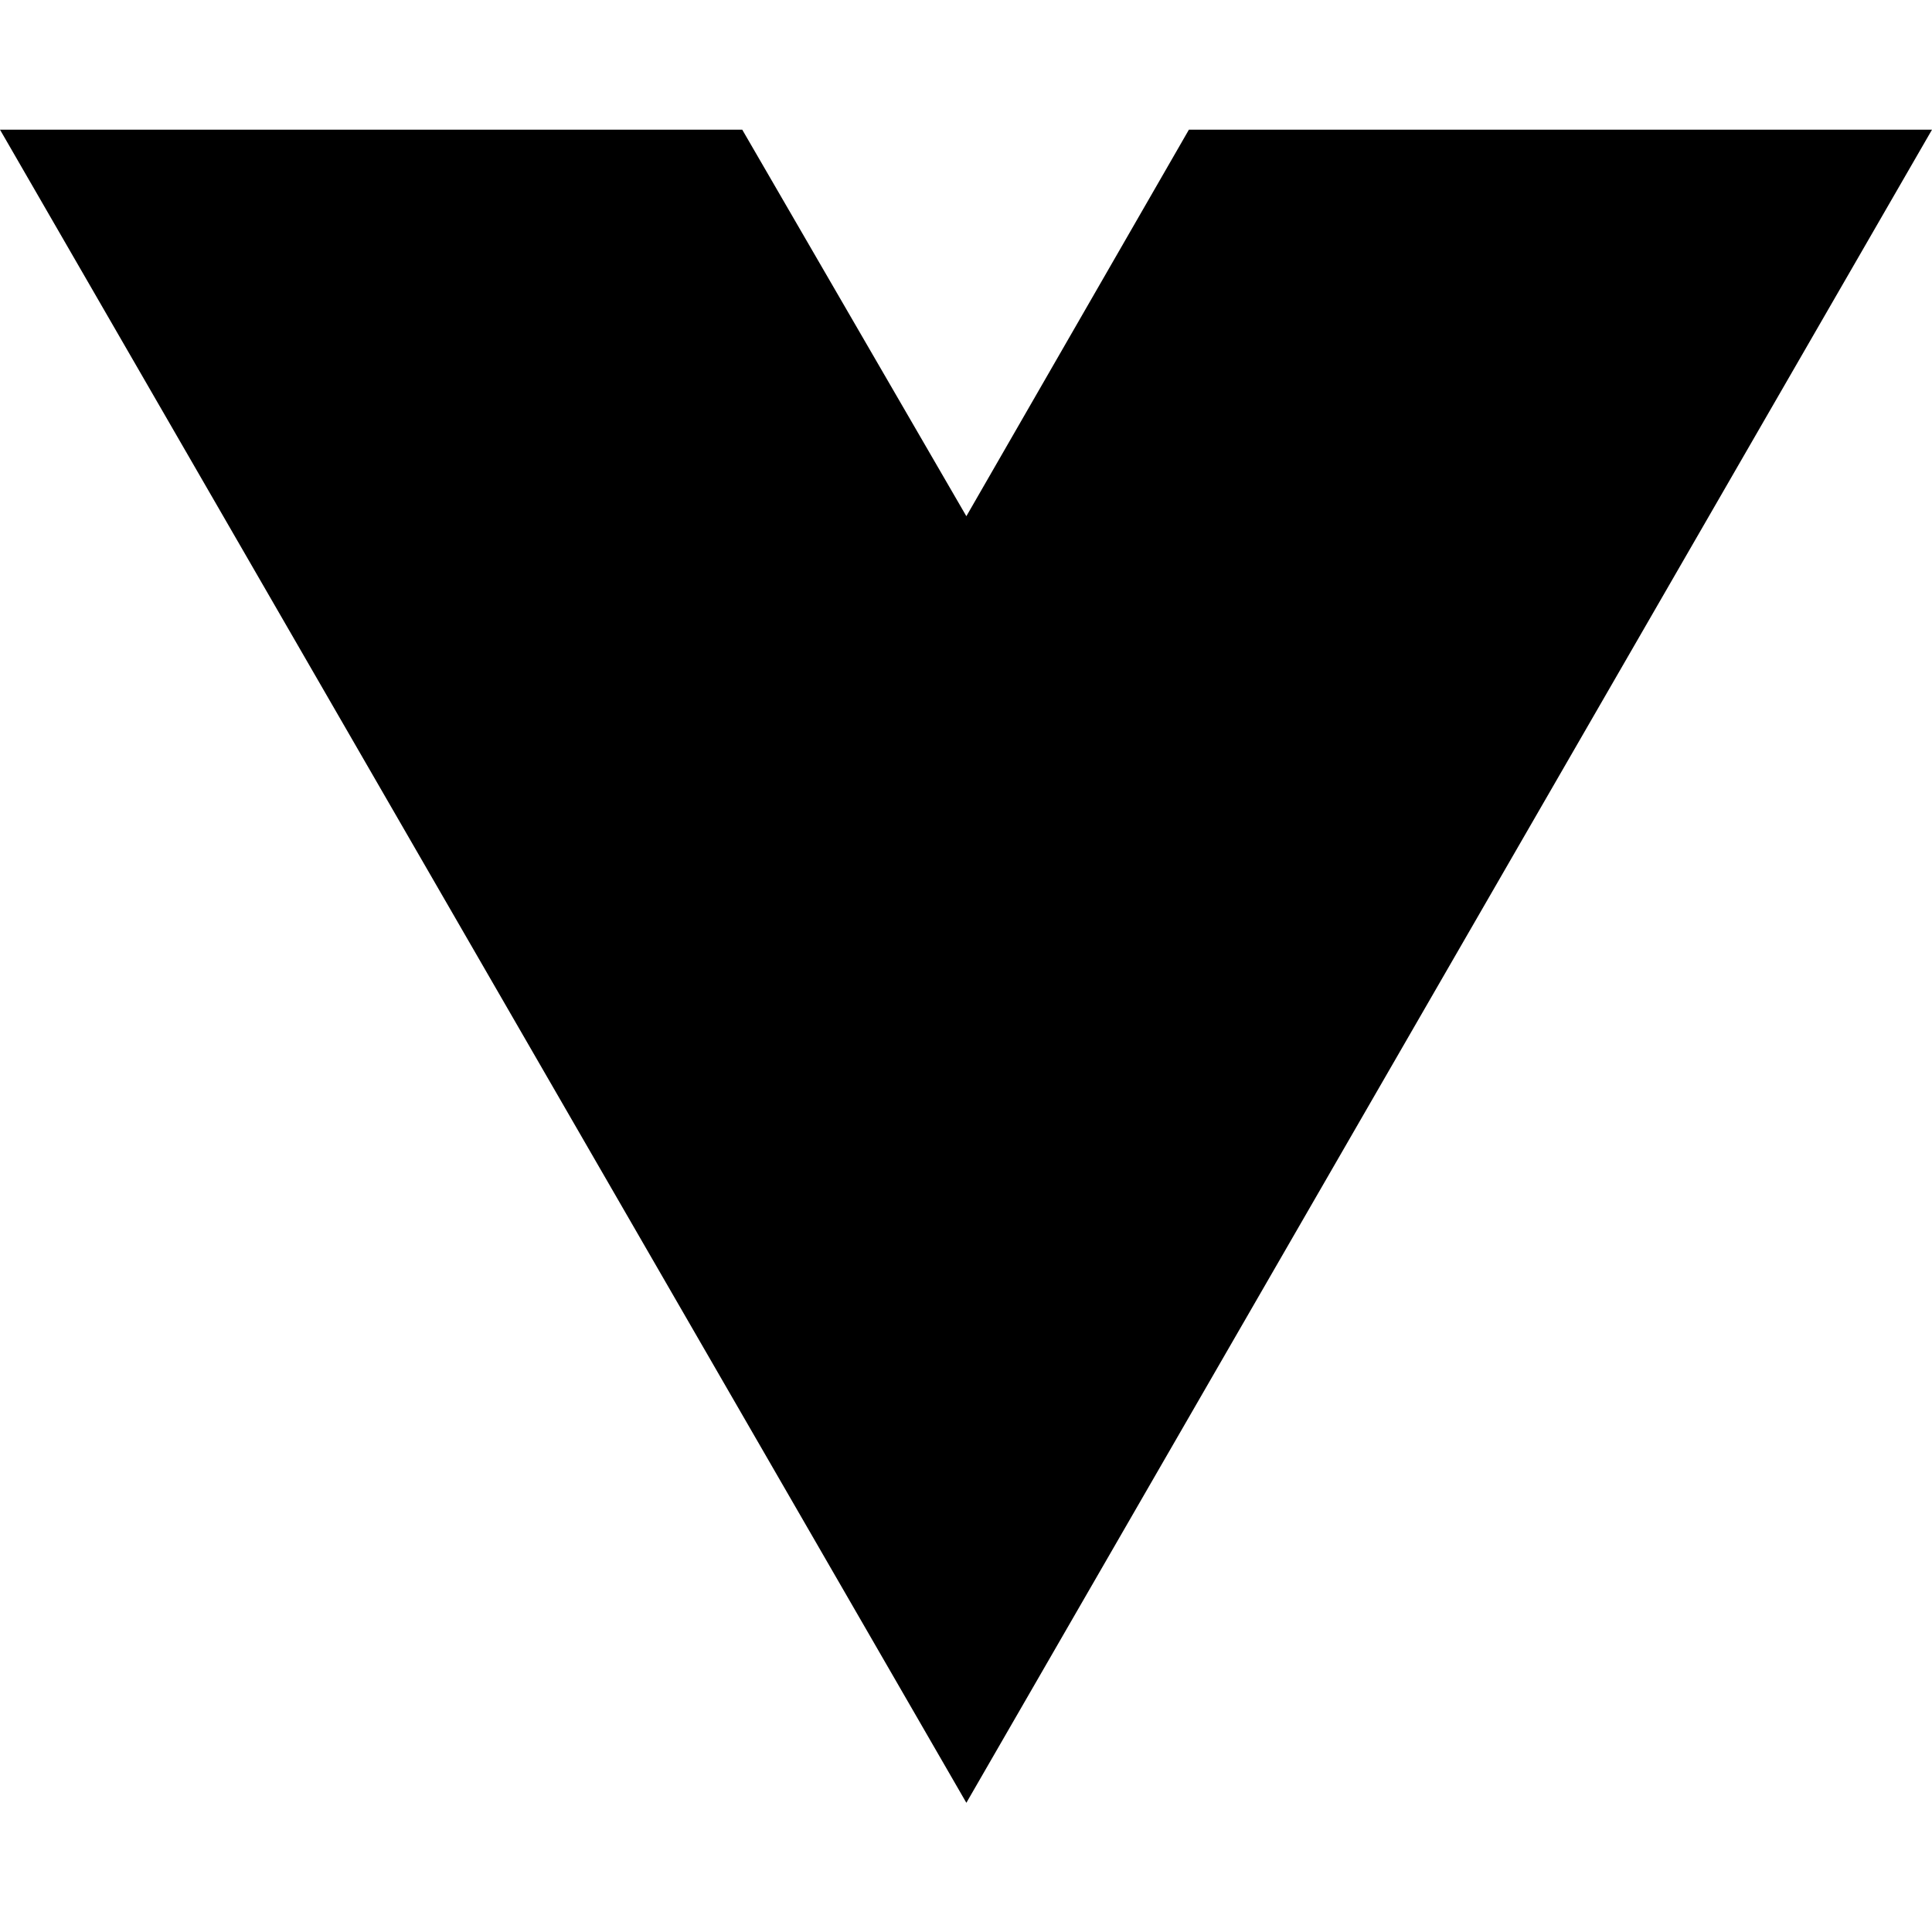
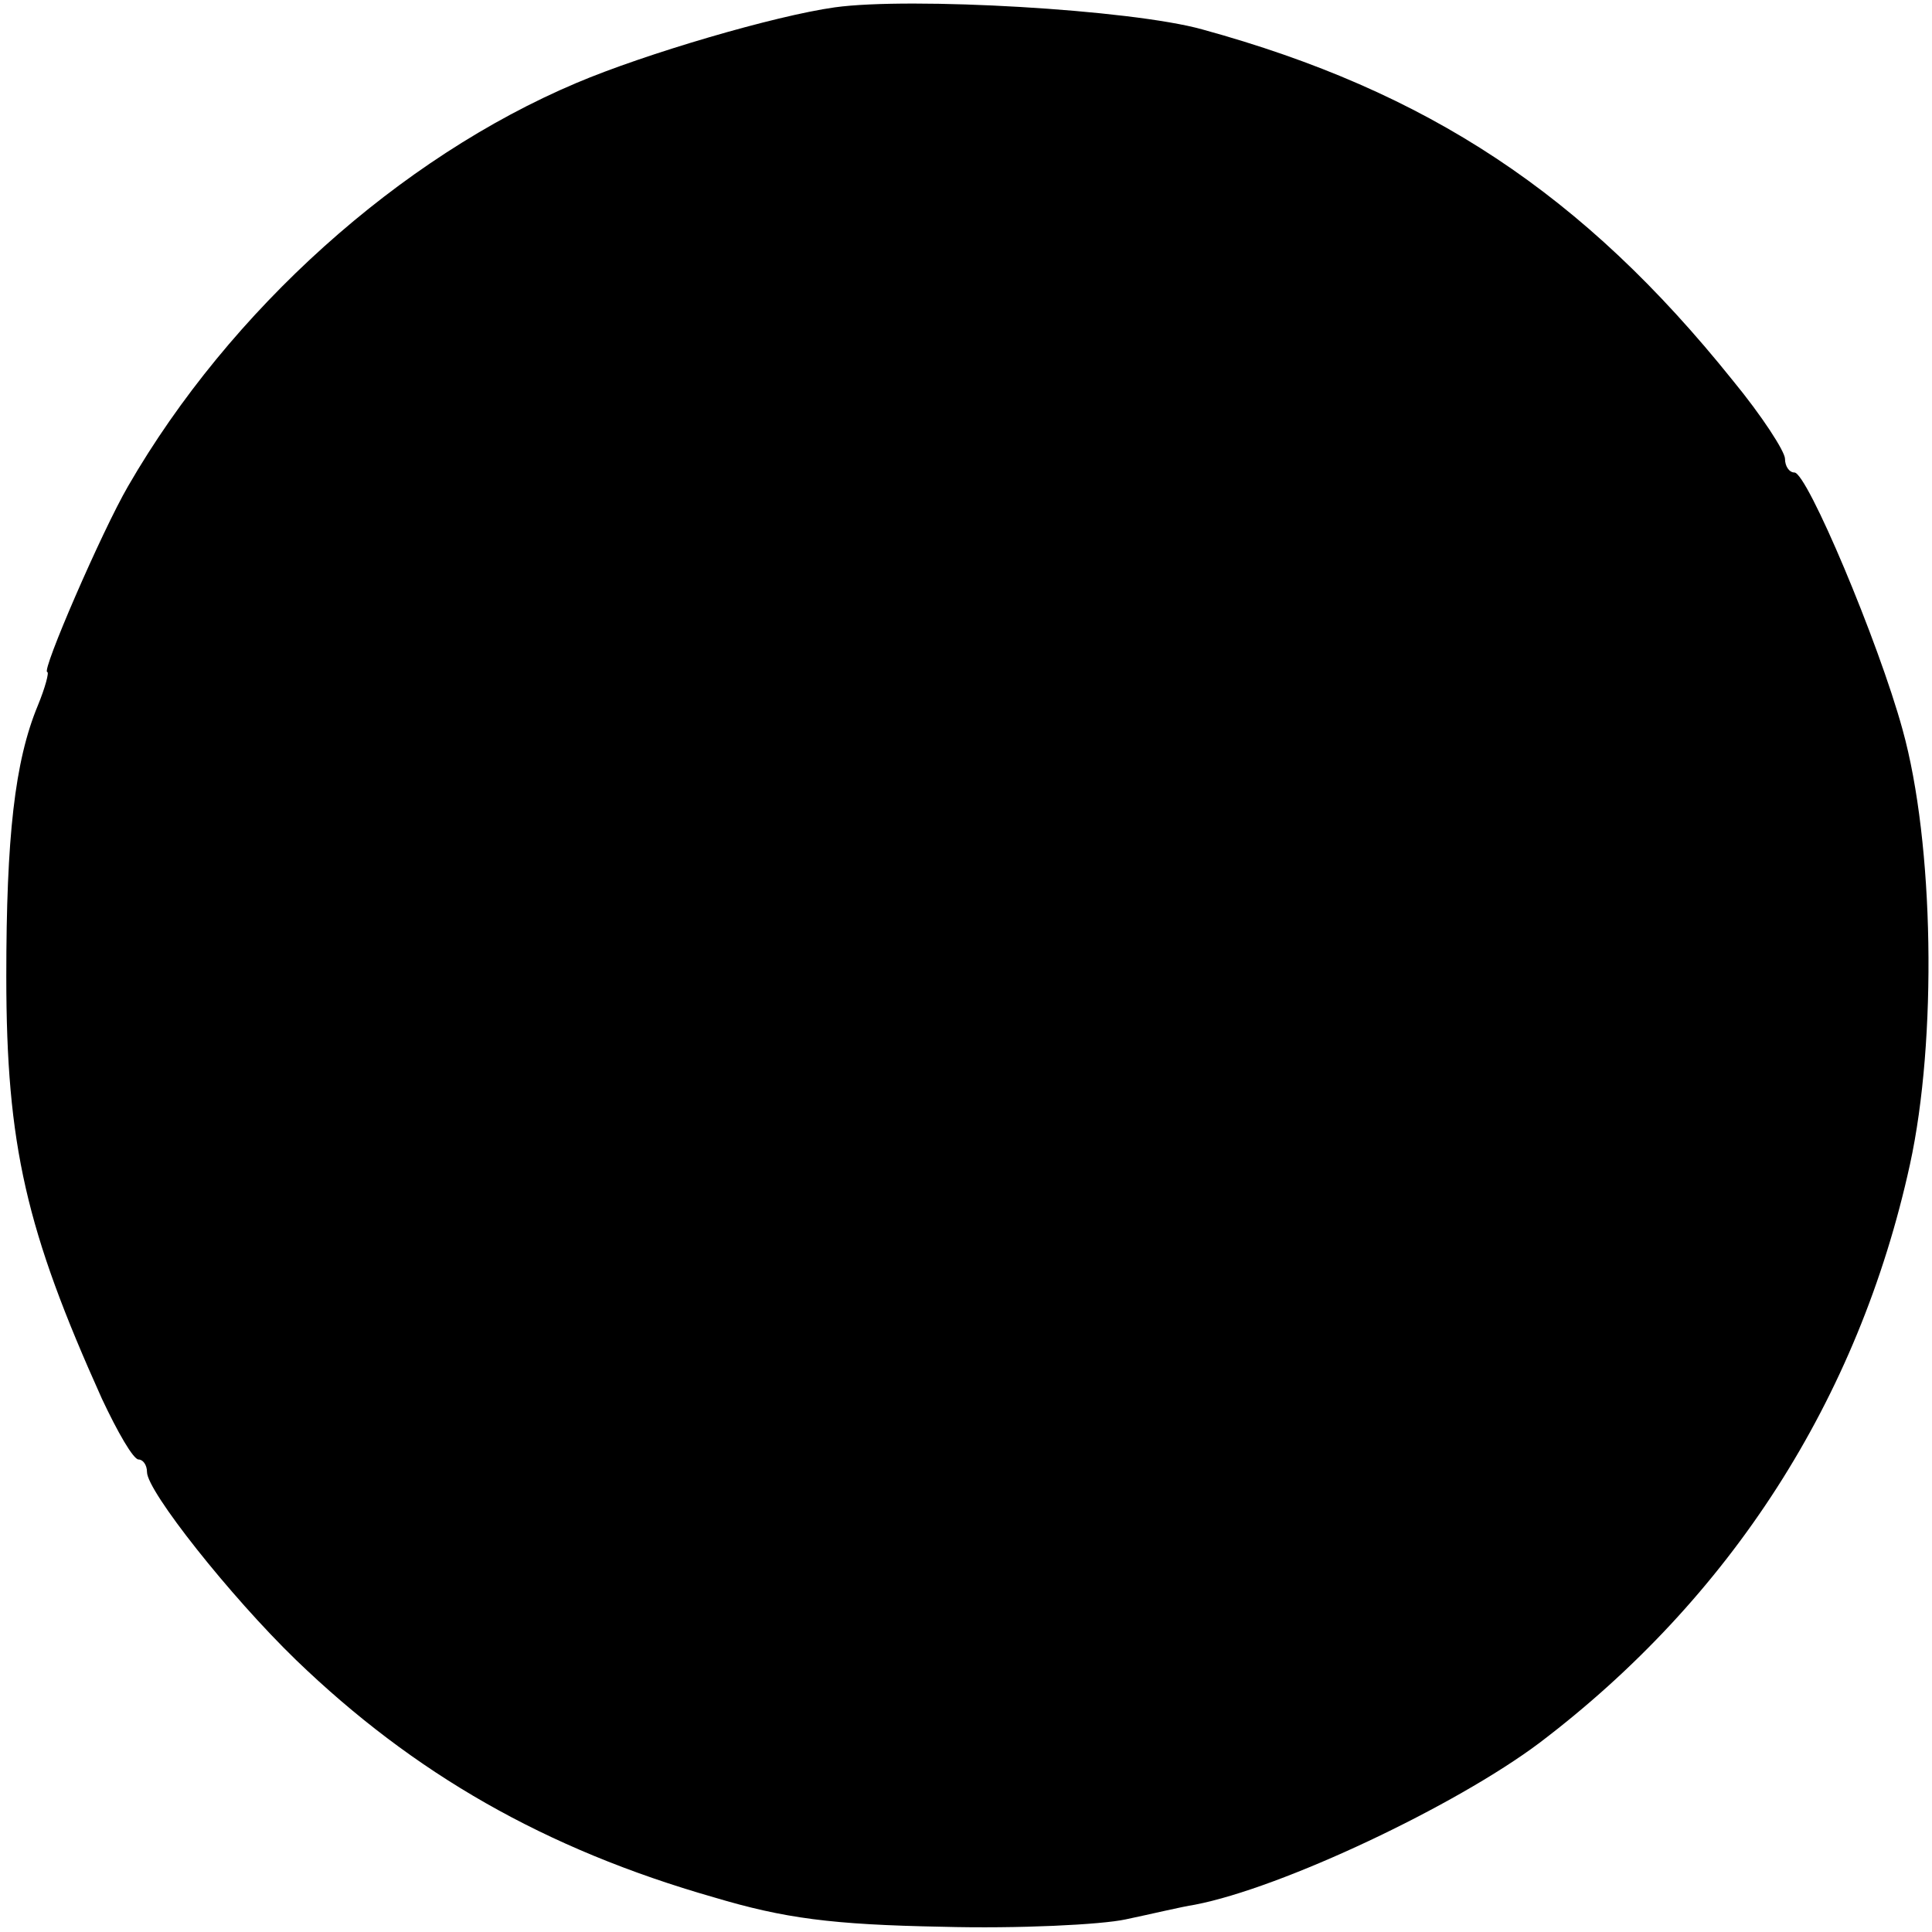
- <svg xmlns="http://www.w3.org/2000/svg" width="16" height="16" viewBox="0 0 16 16" fill="none">
-   <path d="M8.003 14.93L0 1.074H6.147L8.003 4.275L9.846 1.074H16L8.003 14.93Z" fill="black" />
+ <svg xmlns="http://www.w3.org/2000/svg" version="1.0" width="184pt" height="184pt" viewBox="0 0 184 184" preserveAspectRatio="xMidYMid meet">
+   <g transform="translate(0,184) scale(0.1,-0.1)" fill="#000000" stroke="none">
+     <path d="M795 1833 c-57 -8 -180 -44 -246 -72 -168 -71 -330 -216 -427 -384 -25 -43 -83 -177 -77 -177 2 0 -2 -15 -9 -32 -22 -53 -30 -125 -30 -258 0 -161 19 -242 91 -402 15 -32 30 -58 35 -58 4 0 8 -5 8 -12 0 -18 79 -118 142 -179 112 -108 237 -180 398 -226 67 -20 112 -26 217 -28 73 -2 152 2 175 7 24 5 53 12 66 14 83 16 248 94 328 154 182 138 304 327 353 551 26 119 23 306 -7 414 -23 84 -91 245 -103 245 -5 0 -9 6 -9 13 0 7 -22 41 -50 75 -142 177 -290 275 -505 334 -68 19 -278 31 -350 21z" />
+   </g>
</svg>
